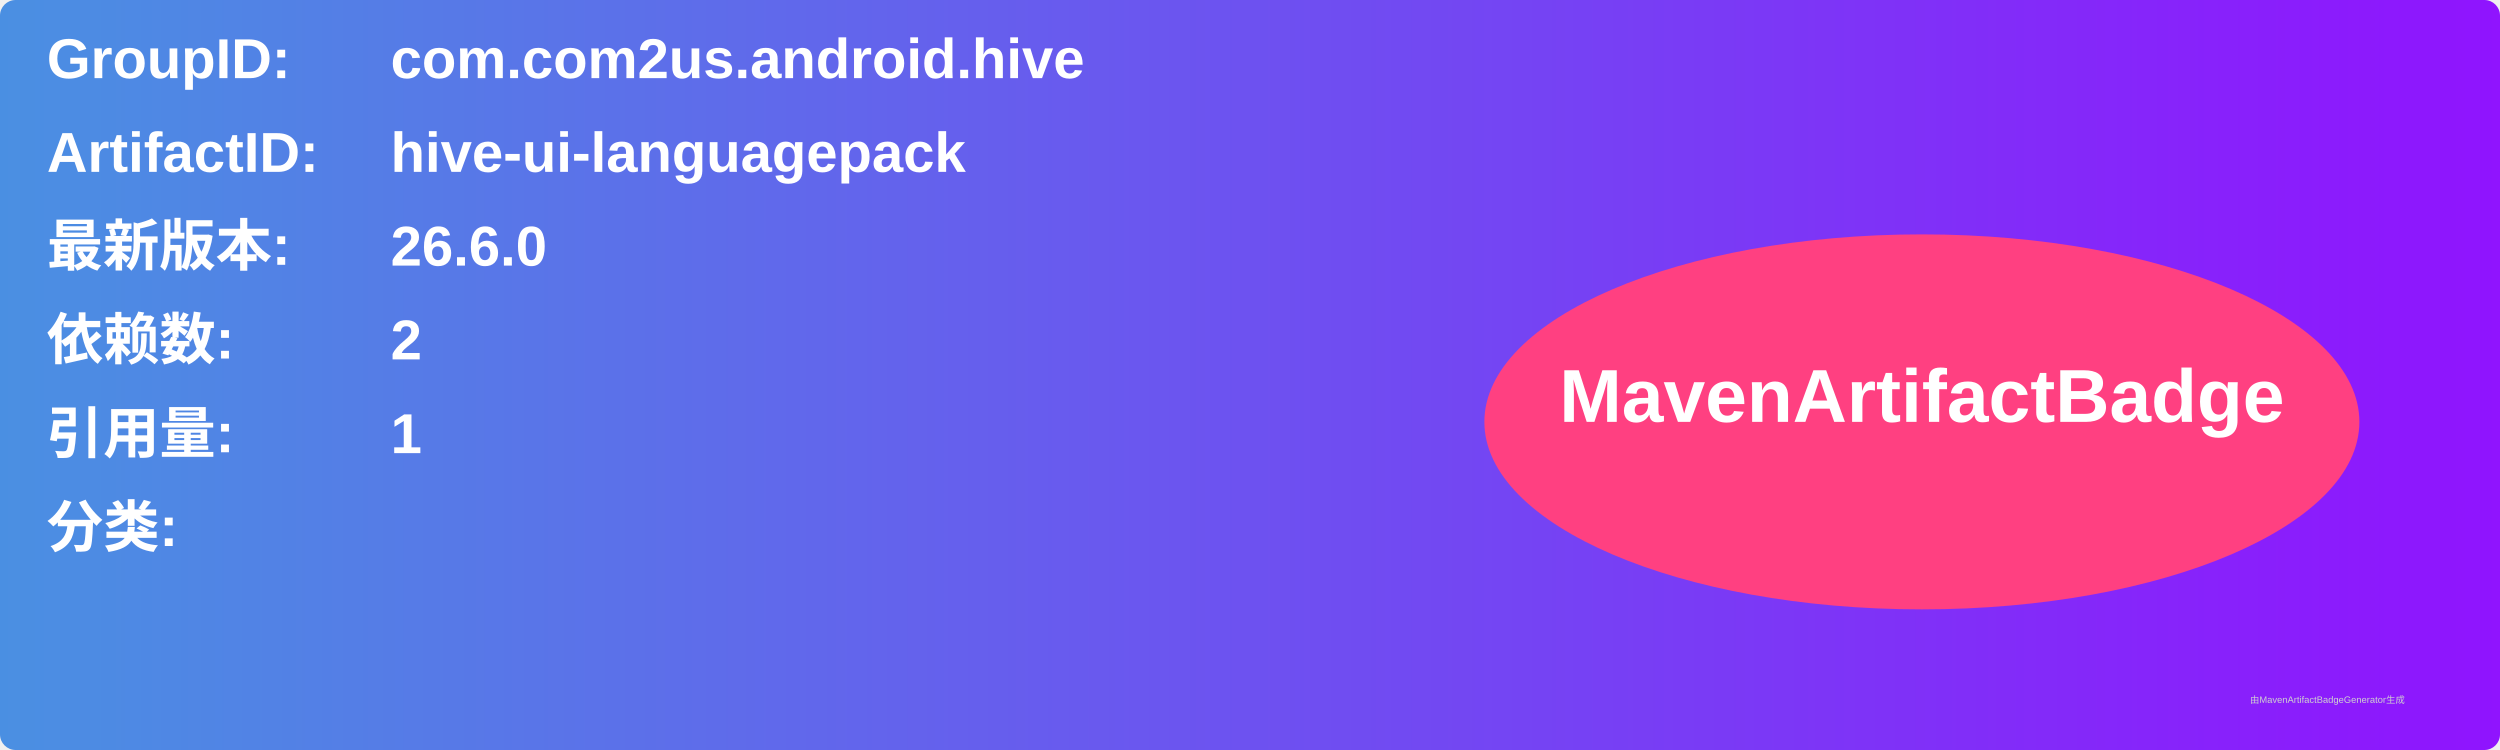
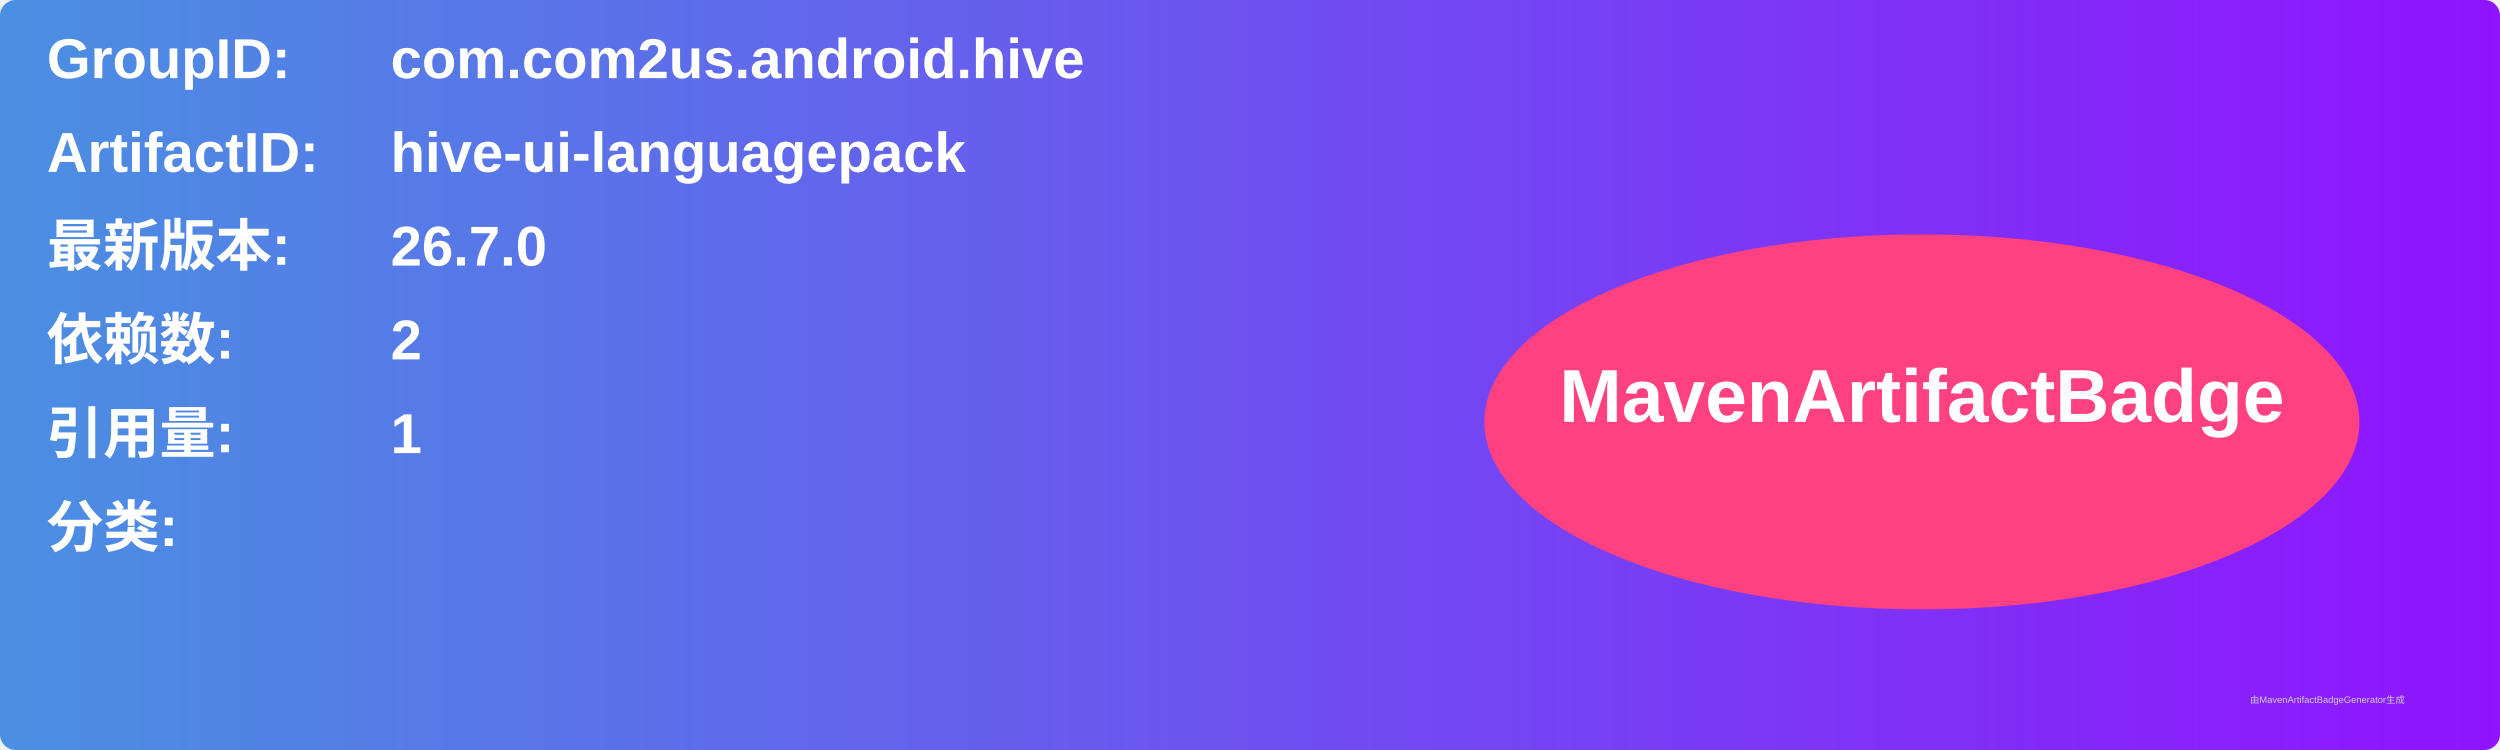
<svg xmlns="http://www.w3.org/2000/svg" width="800" height="240" viewBox="0 0 800 240">
  <linearGradient id="grad" x1="0%" y1="0%" x2="100%" y2="0%">
    <stop offset="0%" stop-color="#4a90e2" />
    <stop offset="100%" stop-color="#9013fe" />
  </linearGradient>
  <rect width="100%" height="100%" rx="5" ry="5" fill="url(#grad)" />
  <g transform="translate(15, 15)">
    <text x="0" y="10" font-family="Arial" font-size="18" fill="white" font-weight="bold" width="260">GroupID:</text>
    <text x="110" y="10" font-family="Arial" font-size="18" fill="white" font-weight="bold" width="460">com.com2us.android.hive</text>
    <text x="0" y="40" font-family="Arial" font-size="18" fill="white" font-weight="bold" width="260">ArtifactID:</text>
    <text x="110" y="40" font-family="Arial" font-size="18" fill="white" font-weight="bold" width="460">hive-ui-languagepack</text>
    <text x="0" y="70" font-family="Arial" font-size="18" fill="white" font-weight="bold">最新版本:</text>
    <text x="110" y="70" font-family="Arial" font-size="18" fill="white" font-weight="bold">
-       <tspan font-weight="bold">26.6.0</tspan>
+       <tspan font-weight="bold">26.7.0</tspan>
    </text>
    <text x="0" y="100" font-family="Arial" font-size="18" fill="white" font-weight="bold">依赖数: </text>
    <text x="110" y="100" font-family="Arial" font-size="18" fill="white">
      <tspan font-weight="bold">2</tspan>
    </text>
    <text x="0" y="130" font-family="Arial" font-size="18" fill="white" font-weight="bold">引用量: </text>
    <text x="110" y="130" font-family="Arial" font-size="18" fill="white">
      <tspan font-weight="bold">1</tspan>
    </text>
    <text x="0" y="160" font-family="Arial" font-size="18" fill="white" font-weight="bold">分类:</text>
    <text x="10" y="190" font-family="Arial" font-size="10" fill="white">
      <tspan font-weight="bold" />
    </text>
    <ellipse cx="600" cy="120" rx="140" ry="60" fill="#ff4081" />
    <text x="600" y="120" text-anchor="middle" font-family="Arial" font-size="24" fill="white" font-weight="bold">MavenArtifactBadge</text>
  </g>
  <text x="720" y="225" font-family="Arial" font-size="3" fill="#d0d0d0">由MavenArtifactBadgeGenerator生成</text>
</svg>
